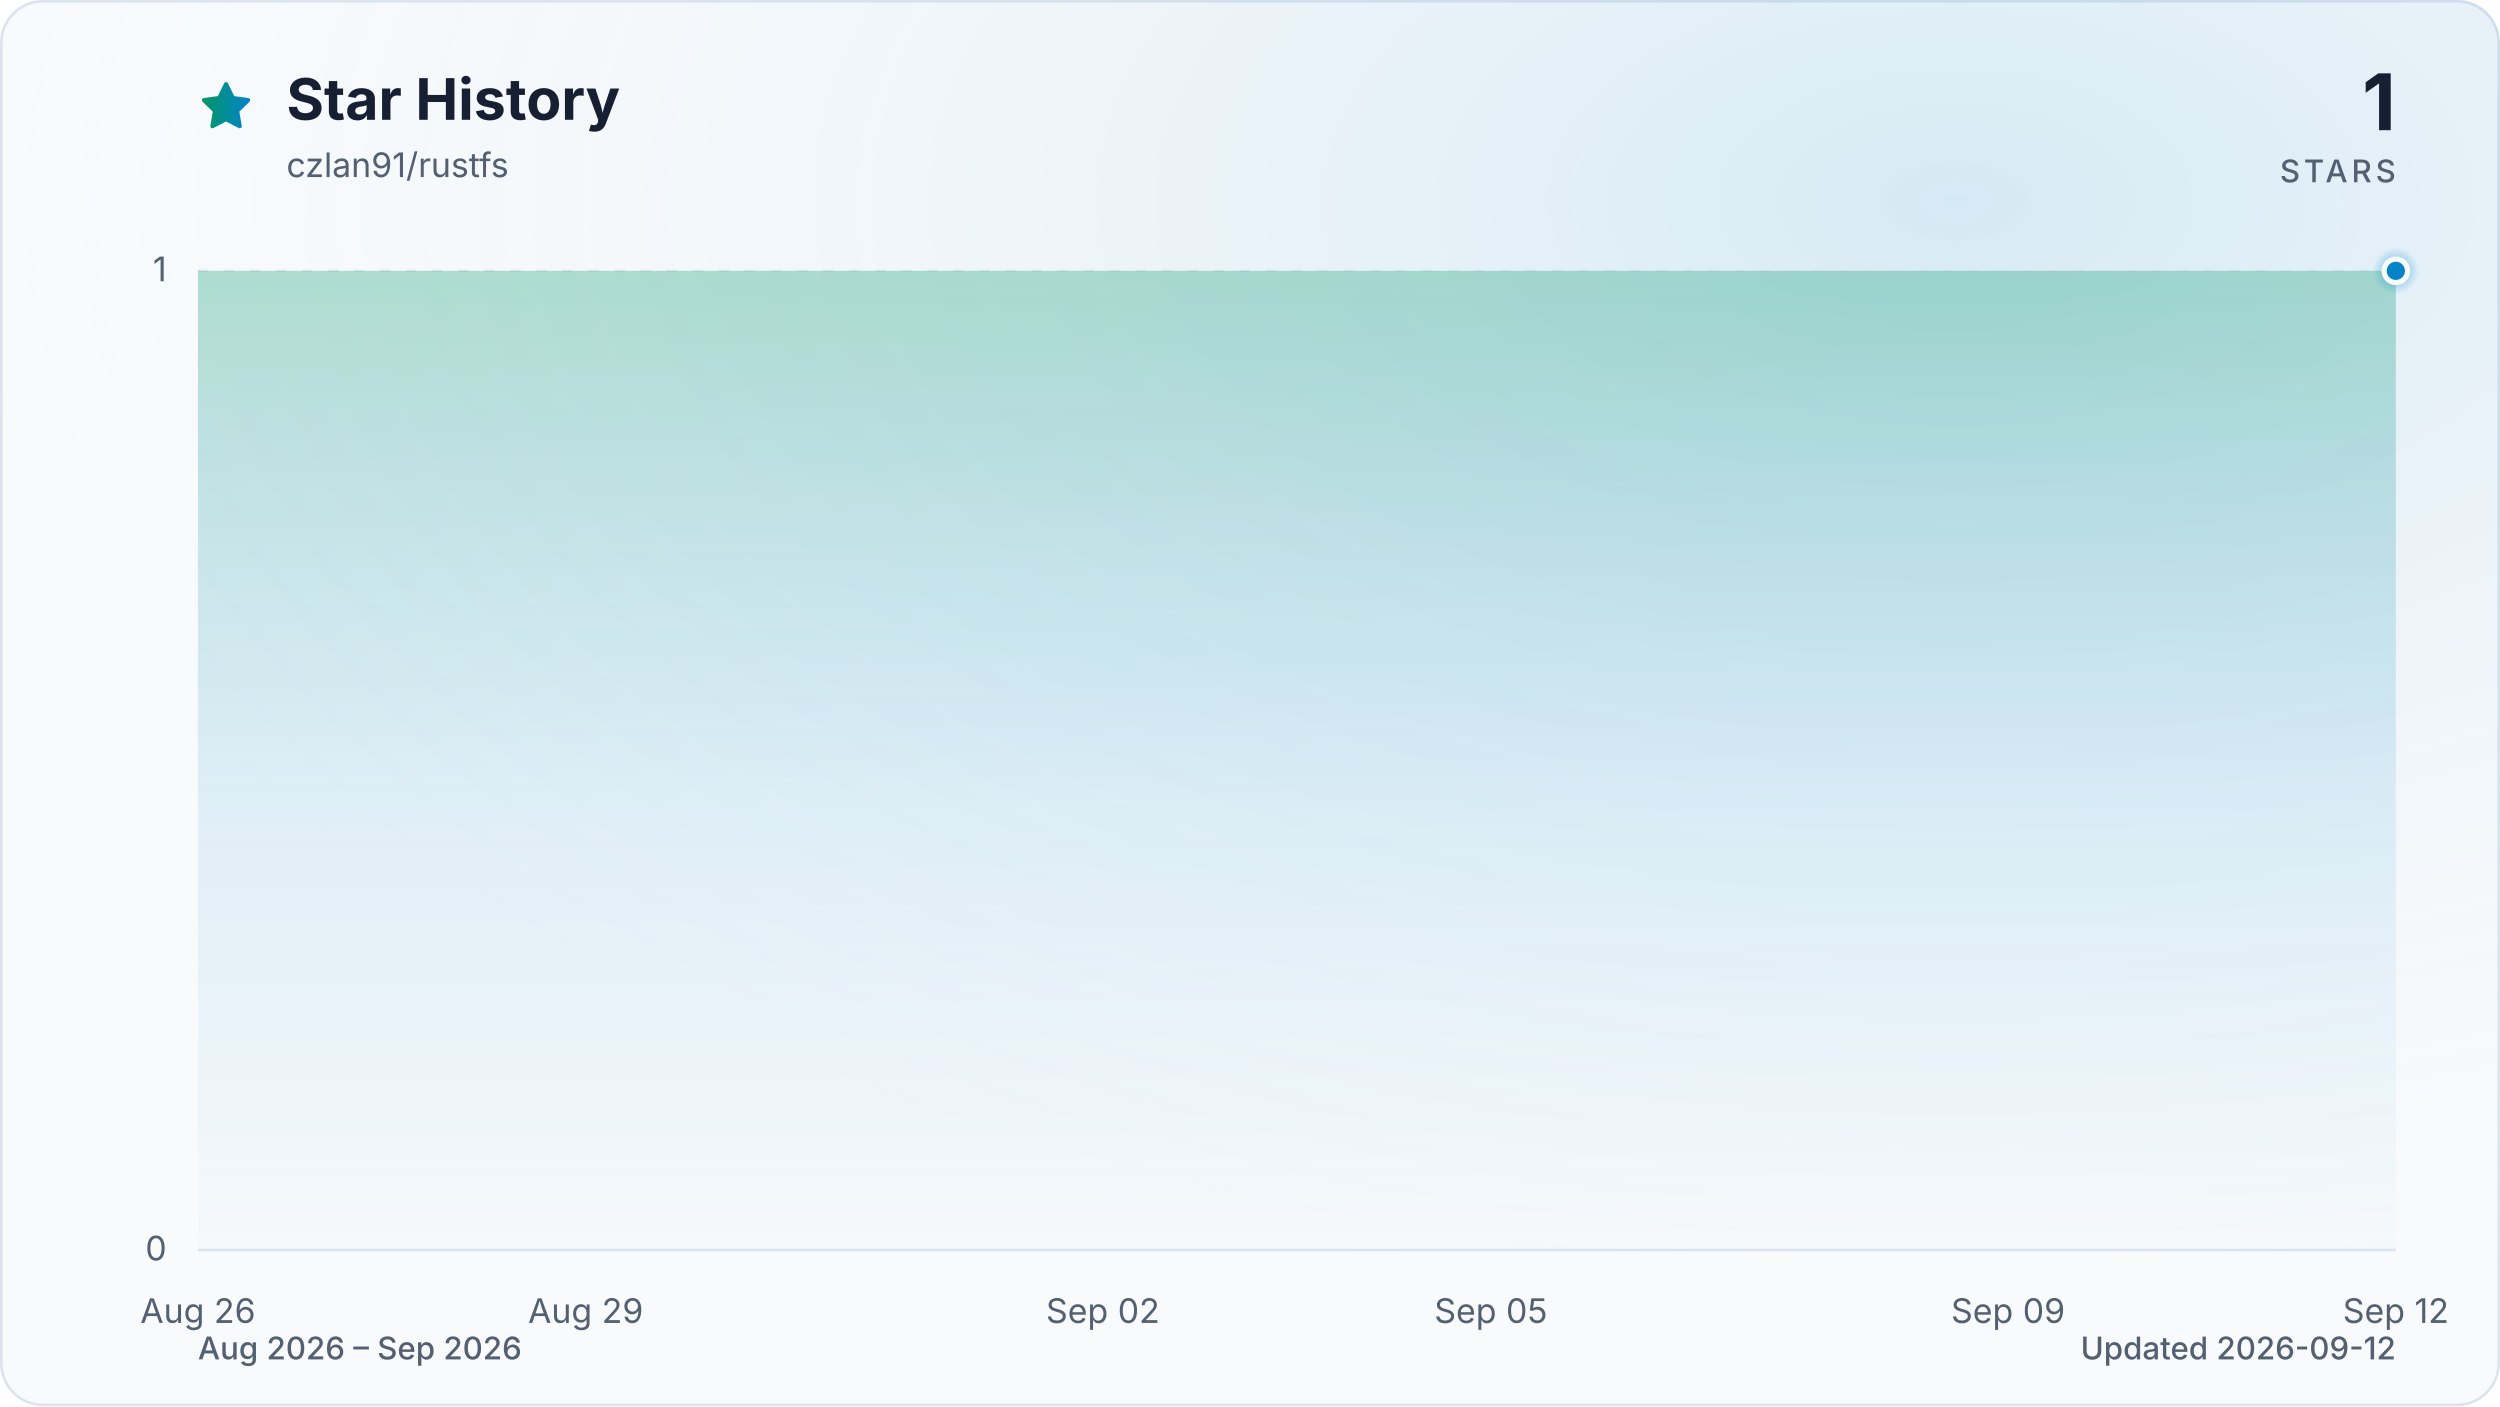
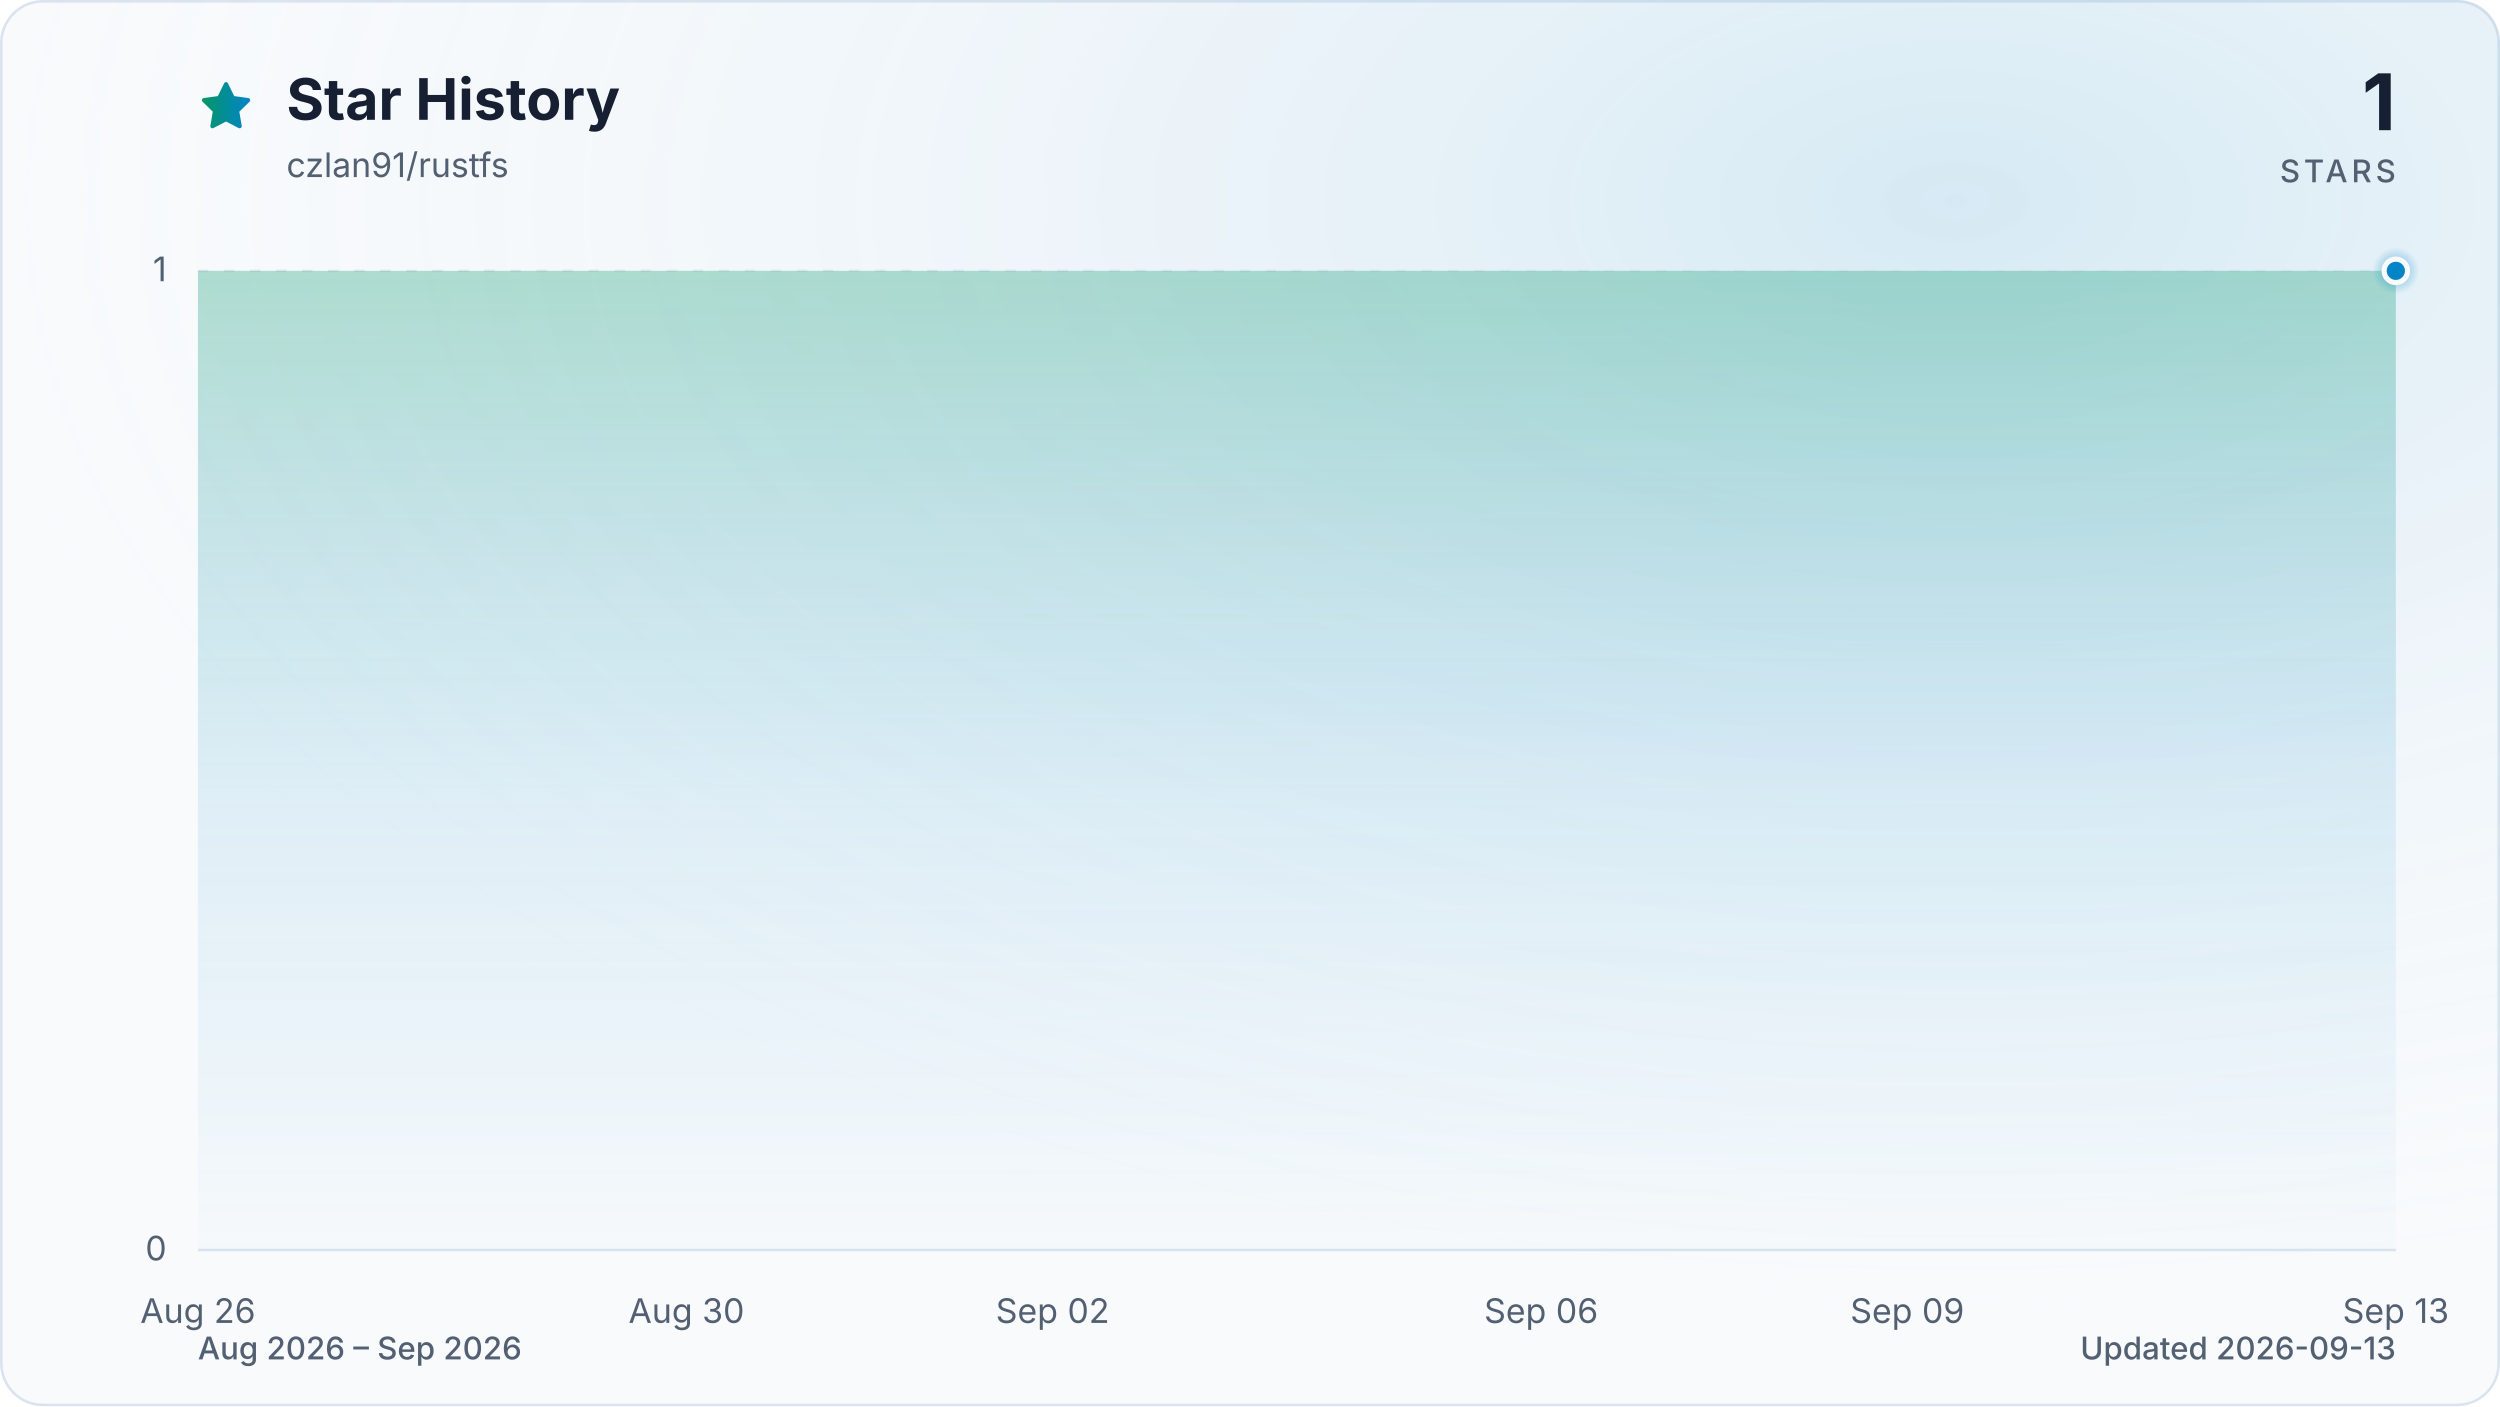
<svg xmlns="http://www.w3.org/2000/svg" viewBox="0 0 960 540" role="img" aria-labelledby="title description" data-style="gradient" data-variant="glow" data-animated="true">
  <defs>
    <linearGradient id="trend" x1="0" y1="0" x2="1" y2="0">
      <stop offset="0%" stop-color="#059669" />
      <stop offset="100%" stop-color="#0284c7" />
    </linearGradient>
    <linearGradient id="area" x1="0" y1="0" x2="0" y2="1">
      <stop offset="0%" stop-color="#059669" stop-opacity="0.30" />
      <stop offset="55%" stop-color="#0284c7" stop-opacity="0.10" />
      <stop offset="100%" stop-color="#0284c7" stop-opacity="0.01" />
    </linearGradient>
    <radialGradient id="marker-halo" cx="50%" cy="50%" r="50%">
      <stop offset="0%" stop-color="#0284c7" stop-opacity="0.55" />
      <stop offset="100%" stop-color="#0284c7" stop-opacity="0" />
    </radialGradient>
    <radialGradient id="surface-glow" cx="78%" cy="14%" r="80%">
      <stop offset="0%" stop-color="#0284c7" stop-opacity="0.14" />
      <stop offset="100%" stop-color="#f8fafc" stop-opacity="0" />
    </radialGradient>
    <filter id="trend-glow" x="-20%" y="-20%" width="140%" height="140%">
      <feGaussianBlur stdDeviation="7" />
    </filter>
  </defs>
  <style>
.trend-enter{transform-box:fill-box;transform-origin:center;animation:trend-enter 520ms cubic-bezier(0.16,1,0.3,1)}
.marker-enter{transform-box:fill-box;transform-origin:center;animation:marker-enter 320ms cubic-bezier(0.16,1,0.3,1) 200ms both}
.marker-pulse{transform-box:fill-box;transform-origin:center;animation:marker-pulse 2.6s ease-out infinite}
@keyframes trend-enter{from{opacity:.35;transform:translateY(10px)}to{opacity:1;transform:translateY(0)}}
@keyframes marker-enter{from{opacity:0;transform:scale(.4)}to{opacity:1;transform:scale(1)}}
@keyframes marker-pulse{0%{opacity:.5;transform:scale(.7)}70%,100%{opacity:0;transform:scale(2.1)}}
@media (prefers-reduced-motion:reduce){.trend-enter,.marker-enter,.marker-pulse{animation:none!important}}
@media (prefers-reduced-motion:reduce){.marker-pulse{opacity:0}}
</style>
  <rect x="0.5" y="0.5" width="959" height="539" fill="#f8fafc" stroke="#dbe4ee" stroke-width="1" rx="16" />
  <rect width="960" height="540" fill="url(#surface-glow)" rx="16" />
  <path d="M12 2.6l2.9 5.9 6.5.9-4.7 4.6 1.1 6.5-5.8-3-5.8 3 1.1-6.5-4.7-4.6 6.5-.9L12 2.6Z" transform="translate(76 30) scale(.9)" fill="url(#trend)" stroke="url(#trend)" stroke-width="1.8" stroke-linejoin="round" aria-hidden="true" />
  <text x="110" y="46" fill="#172033" font-family="ui-sans-serif, system-ui, -apple-system, BlinkMacSystemFont, 'Segoe UI', sans-serif" font-size="22" font-weight="700">Star History</text>
  <text x="110" y="68" fill="#526072" font-family="ui-sans-serif, system-ui, -apple-system, BlinkMacSystemFont, 'Segoe UI', sans-serif" font-size="13">czlan91/rustfs</text>
  <text x="920" y="50" fill="#172033" font-family="ui-sans-serif, system-ui, -apple-system, BlinkMacSystemFont, 'Segoe UI', sans-serif" font-size="30" font-weight="700" text-anchor="end">1</text>
  <text x="920" y="70" fill="#526072" font-family="ui-sans-serif, system-ui, -apple-system, BlinkMacSystemFont, 'Segoe UI', sans-serif" font-size="12" font-weight="500" letter-spacing="1.5" text-anchor="end">STARS</text>
  <line x1="76" y1="480.0" x2="920" y2="480.0" stroke="#dbe4ee" stroke-width="1" stroke-dasharray="0" opacity="1" />
  <text x="64" y="484.0" fill="#526072" font-family="ui-sans-serif, system-ui, -apple-system, BlinkMacSystemFont, 'Segoe UI', sans-serif" font-size="13" text-anchor="end">0</text>
  <line x1="76" y1="104.0" x2="920" y2="104.0" stroke="#dbe4ee" stroke-width="1" stroke-dasharray="4 6" opacity="0.7" />
  <text x="64" y="108.0" fill="#526072" font-family="ui-sans-serif, system-ui, -apple-system, BlinkMacSystemFont, 'Segoe UI', sans-serif" font-size="13" text-anchor="end">1</text>
  <text x="76.0" y="508" fill="#526072" font-family="ui-sans-serif, system-ui, -apple-system, BlinkMacSystemFont, 'Segoe UI', sans-serif" font-size="13" text-anchor="middle">Aug 26</text>
-   <text x="224.9" y="508" fill="#526072" font-family="ui-sans-serif, system-ui, -apple-system, BlinkMacSystemFont, 'Segoe UI', sans-serif" font-size="13" text-anchor="middle">Aug 29</text>
-   <text x="423.5" y="508" fill="#526072" font-family="ui-sans-serif, system-ui, -apple-system, BlinkMacSystemFont, 'Segoe UI', sans-serif" font-size="13" text-anchor="middle">Sep 02</text>
-   <text x="572.5" y="508" fill="#526072" font-family="ui-sans-serif, system-ui, -apple-system, BlinkMacSystemFont, 'Segoe UI', sans-serif" font-size="13" text-anchor="middle">Sep 05</text>
-   <text x="771.1" y="508" fill="#526072" font-family="ui-sans-serif, system-ui, -apple-system, BlinkMacSystemFont, 'Segoe UI', sans-serif" font-size="13" text-anchor="middle">Sep 09</text>
-   <text x="920.0" y="508" fill="#526072" font-family="ui-sans-serif, system-ui, -apple-system, BlinkMacSystemFont, 'Segoe UI', sans-serif" font-size="13" text-anchor="middle">Sep 12</text>
+   <text x="263.6" y="508" fill="#526072" font-family="ui-sans-serif, system-ui, -apple-system, BlinkMacSystemFont, 'Segoe UI', sans-serif" font-size="13" text-anchor="middle">Aug 30</text>
+   <text x="404.2" y="508" fill="#526072" font-family="ui-sans-serif, system-ui, -apple-system, BlinkMacSystemFont, 'Segoe UI', sans-serif" font-size="13" text-anchor="middle">Sep 02</text>
+   <text x="591.8" y="508" fill="#526072" font-family="ui-sans-serif, system-ui, -apple-system, BlinkMacSystemFont, 'Segoe UI', sans-serif" font-size="13" text-anchor="middle">Sep 06</text>
+   <text x="732.4" y="508" fill="#526072" font-family="ui-sans-serif, system-ui, -apple-system, BlinkMacSystemFont, 'Segoe UI', sans-serif" font-size="13" text-anchor="middle">Sep 09</text>
+   <text x="920.0" y="508" fill="#526072" font-family="ui-sans-serif, system-ui, -apple-system, BlinkMacSystemFont, 'Segoe UI', sans-serif" font-size="13" text-anchor="middle">Sep 13</text>
  <g class="trend-enter">
-     <path d="M 76.0 104.0 C 92.5 104.0, 109.1 104.0, 125.6 104.0 C 142.2 104.0, 158.7 104.0, 175.3 104.0 C 191.8 104.0, 208.4 104.0, 224.9 104.0 C 241.5 104.0, 258.0 104.0, 274.6 104.0 C 291.1 104.0, 307.7 104.0, 324.2 104.0 C 340.8 104.0, 357.3 104.0, 373.9 104.0 C 390.4 104.0, 407.0 104.0, 423.5 104.0 C 440.1 104.0, 456.6 104.0, 473.2 104.0 C 489.7 104.0, 506.3 104.0, 522.8 104.0 C 539.4 104.0, 555.9 104.0, 572.5 104.0 C 589.0 104.0, 605.6 104.0, 622.1 104.0 C 638.7 104.0, 655.2 104.0, 671.8 104.0 C 688.3 104.0, 704.9 104.0, 721.4 104.0 C 738.0 104.0, 754.5 104.0, 771.1 104.0 C 787.6 104.0, 804.2 104.0, 820.7 104.0 C 837.3 104.0, 853.8 104.0, 870.4 104.0 C 886.9 104.0, 903.5 104.0, 920.0 104.0 L 920.0 480.0 L 76.0 480.0 Z" fill="url(#area)" />
-     <path d="M 76.0 104.0 C 92.5 104.0, 109.1 104.0, 125.6 104.0 C 142.2 104.0, 158.7 104.0, 175.3 104.0 C 191.8 104.0, 208.4 104.0, 224.9 104.0 C 241.5 104.0, 258.0 104.0, 274.6 104.0 C 291.1 104.0, 307.7 104.0, 324.2 104.0 C 340.8 104.0, 357.3 104.0, 373.9 104.0 C 390.4 104.0, 407.0 104.0, 423.5 104.0 C 440.1 104.0, 456.6 104.0, 473.2 104.0 C 489.7 104.0, 506.3 104.0, 522.8 104.0 C 539.4 104.0, 555.9 104.0, 572.5 104.0 C 589.0 104.0, 605.6 104.0, 622.1 104.0 C 638.7 104.0, 655.2 104.0, 671.8 104.0 C 688.3 104.0, 704.9 104.0, 721.4 104.0 C 738.0 104.0, 754.5 104.0, 771.1 104.0 C 787.6 104.0, 804.2 104.0, 820.7 104.0 C 837.3 104.0, 853.8 104.0, 870.4 104.0 C 886.9 104.0, 903.5 104.0, 920.0 104.0" fill="none" stroke="url(#trend)" stroke-width="12" stroke-linecap="round" stroke-linejoin="round" opacity="0.16" filter="url(#trend-glow)" />
-     <path d="M 76.0 104.0 C 92.5 104.0, 109.1 104.0, 125.6 104.0 C 142.2 104.0, 158.7 104.0, 175.3 104.0 C 191.8 104.0, 208.4 104.0, 224.9 104.0 C 241.5 104.0, 258.0 104.0, 274.6 104.0 C 291.1 104.0, 307.7 104.0, 324.2 104.0 C 340.8 104.0, 357.3 104.0, 373.9 104.0 C 390.4 104.0, 407.0 104.0, 423.5 104.0 C 440.1 104.0, 456.6 104.0, 473.2 104.0 C 489.7 104.0, 506.3 104.0, 522.8 104.0 C 539.4 104.0, 555.9 104.0, 572.5 104.0 C 589.0 104.0, 605.6 104.0, 622.1 104.0 C 638.7 104.0, 655.2 104.0, 671.8 104.0 C 688.3 104.0, 704.9 104.0, 721.4 104.0 C 738.0 104.0, 754.5 104.0, 771.1 104.0 C 787.6 104.0, 804.2 104.0, 820.7 104.0 C 837.3 104.0, 853.8 104.0, 870.4 104.0 C 886.9 104.0, 903.5 104.0, 920.0 104.0" fill="none" stroke="url(#trend)" stroke-width="3" stroke-linecap="round" stroke-linejoin="round" />
+     <path d="M 76.0 104.0 C 91.6 104.0, 107.3 104.0, 122.9 104.0 C 138.5 104.0, 154.1 104.0, 169.8 104.0 C 185.4 104.0, 201.0 104.0, 216.7 104.0 C 232.3 104.0, 247.9 104.0, 263.6 104.0 C 279.2 104.0, 294.8 104.0, 310.4 104.0 C 326.1 104.0, 341.7 104.0, 357.3 104.0 C 373.0 104.0, 388.6 104.0, 404.2 104.0 C 419.9 104.0, 435.5 104.0, 451.1 104.0 C 466.7 104.0, 482.4 104.0, 498.0 104.0 C 513.6 104.0, 529.3 104.0, 544.9 104.0 C 560.5 104.0, 576.1 104.0, 591.8 104.0 C 607.4 104.0, 623.0 104.0, 638.7 104.0 C 654.3 104.0, 669.9 104.0, 685.6 104.0 C 701.2 104.0, 716.8 104.0, 732.4 104.0 C 748.1 104.0, 763.7 104.0, 779.3 104.0 C 795.0 104.0, 810.6 104.0, 826.2 104.0 C 841.9 104.0, 857.5 104.0, 873.1 104.0 C 888.7 104.0, 904.4 104.0, 920.0 104.0 L 920.0 480.0 L 76.0 480.0 Z" fill="url(#area)" />
+     <path d="M 76.0 104.0 C 91.6 104.0, 107.3 104.0, 122.9 104.0 C 138.5 104.0, 154.1 104.0, 169.8 104.0 C 185.4 104.0, 201.0 104.0, 216.7 104.0 C 232.3 104.0, 247.9 104.0, 263.6 104.0 C 279.2 104.0, 294.8 104.0, 310.4 104.0 C 326.1 104.0, 341.7 104.0, 357.3 104.0 C 373.0 104.0, 388.6 104.0, 404.2 104.0 C 419.9 104.0, 435.5 104.0, 451.1 104.0 C 466.7 104.0, 482.4 104.0, 498.0 104.0 C 513.6 104.0, 529.3 104.0, 544.9 104.0 C 560.5 104.0, 576.1 104.0, 591.8 104.0 C 607.4 104.0, 623.0 104.0, 638.7 104.0 C 654.3 104.0, 669.9 104.0, 685.6 104.0 C 701.2 104.0, 716.8 104.0, 732.4 104.0 C 748.1 104.0, 763.7 104.0, 779.3 104.0 C 795.0 104.0, 810.6 104.0, 826.2 104.0 C 841.9 104.0, 857.5 104.0, 873.1 104.0 C 888.7 104.0, 904.4 104.0, 920.0 104.0" fill="none" stroke="url(#trend)" stroke-width="12" stroke-linecap="round" stroke-linejoin="round" opacity="0.16" filter="url(#trend-glow)" />
+     <path d="M 76.0 104.0 C 91.6 104.0, 107.3 104.0, 122.9 104.0 C 138.5 104.0, 154.1 104.0, 169.8 104.0 C 185.4 104.0, 201.0 104.0, 216.7 104.0 C 232.3 104.0, 247.9 104.0, 263.6 104.0 C 279.2 104.0, 294.8 104.0, 310.4 104.0 C 326.1 104.0, 341.7 104.0, 357.3 104.0 C 373.0 104.0, 388.6 104.0, 404.2 104.0 C 419.9 104.0, 435.5 104.0, 451.1 104.0 C 466.7 104.0, 482.4 104.0, 498.0 104.0 C 513.6 104.0, 529.3 104.0, 544.9 104.0 C 560.5 104.0, 576.1 104.0, 591.8 104.0 C 607.4 104.0, 623.0 104.0, 638.7 104.0 C 654.3 104.0, 669.9 104.0, 685.6 104.0 C 701.2 104.0, 716.8 104.0, 732.4 104.0 C 748.1 104.0, 763.7 104.0, 779.3 104.0 C 795.0 104.0, 810.6 104.0, 826.2 104.0 C 841.9 104.0, 857.5 104.0, 873.1 104.0 C 888.7 104.0, 904.4 104.0, 920.0 104.0" fill="none" stroke="url(#trend)" stroke-width="3" stroke-linecap="round" stroke-linejoin="round" />
  </g>
  <g class="marker-enter">
    <circle class="marker-pulse" cx="920.0" cy="104.0" r="9" fill="url(#marker-halo)" />
    <circle cx="920.0" cy="104.0" r="4.5" fill="#0284c7" stroke="#f8fafc" stroke-width="2" />
  </g>
  <text x="76" y="522" fill="#526072" font-family="ui-sans-serif, system-ui, -apple-system, BlinkMacSystemFont, 'Segoe UI', sans-serif" font-size="12" font-weight="500">Aug 2026 – Sep 2026</text>
-   <text x="920" y="522" fill="#526072" font-family="ui-sans-serif, system-ui, -apple-system, BlinkMacSystemFont, 'Segoe UI', sans-serif" font-size="12" font-weight="500" text-anchor="end">Updated 2026-09-12</text>
+   <text x="920" y="522" fill="#526072" font-family="ui-sans-serif, system-ui, -apple-system, BlinkMacSystemFont, 'Segoe UI', sans-serif" font-size="12" font-weight="500" text-anchor="end">Updated 2026-09-13</text>
</svg>
